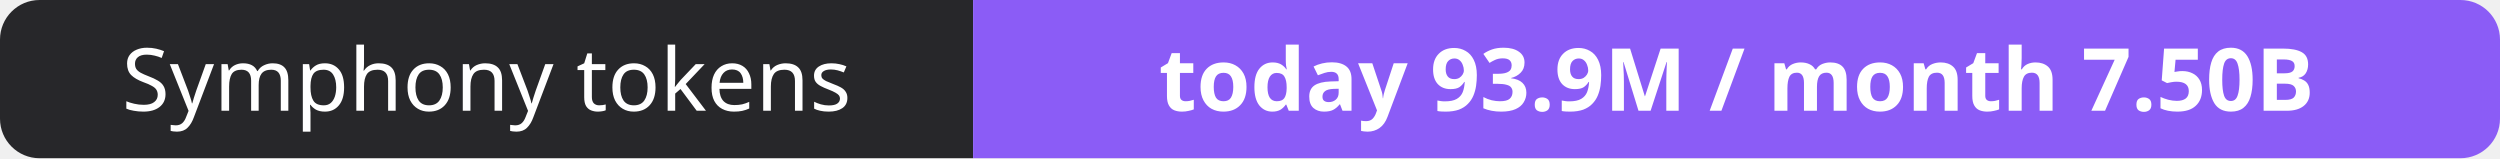
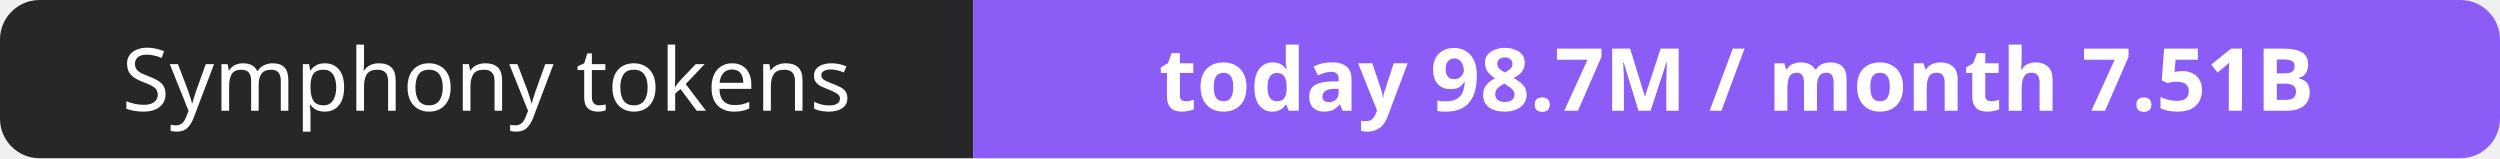
- <svg xmlns="http://www.w3.org/2000/svg" width="316" height="20" role="img" aria-label="Symphony tokens: today 93.9M / month 7.50B">
+ <svg xmlns="http://www.w3.org/2000/svg" width="316" height="20" role="img" aria-label="Symphony tokens: today 98.7M / month 7.51B">
  <clipPath id="r">
    <rect width="316" height="20" rx="5" fill="#fff" />
  </clipPath>
  <g clip-path="url(#r)">
    <rect width="123" height="20" fill="#27272a" />
    <rect x="123" width="193" height="20" fill="#8b5cf6" />
  </g>
  <g fill="#fff" text-anchor="middle" font-family="Verdana,Geneva,sans-serif" font-size="11">
    <text x="61.5" y="14">Symphony tokens</text>
-     <text x="219.5" y="14" font-weight="700">today 93.9M / month 7.50B</text>
+     <text x="219.5" y="14" font-weight="700">today 98.7M / month 7.51B</text>
  </g>
</svg>
